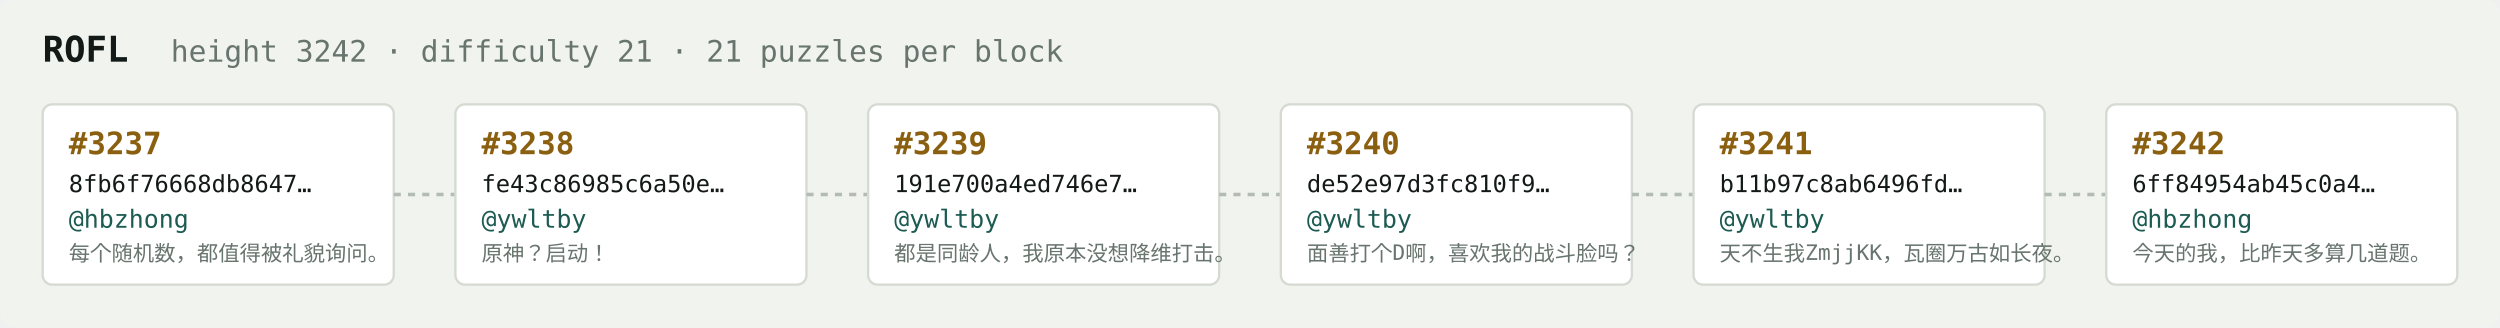
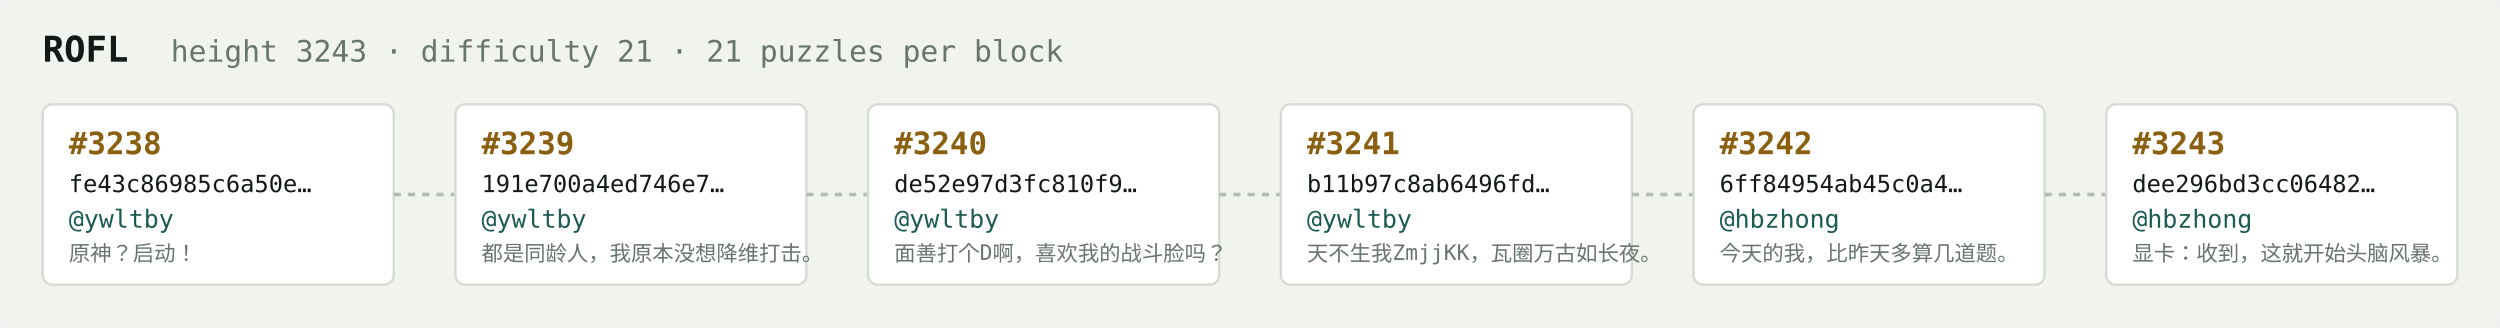
<svg xmlns="http://www.w3.org/2000/svg" width="1054" height="138" viewBox="0 0 1054 138" font-family="ui-monospace,SFMono-Regular,Menlo,monospace">
  <rect fill="#f1f3ef" width="1054" height="138" rx="6" />
  <text x="18" y="26" fill="#121916" font-size="15" font-weight="700">ROFL</text>
-   <text x="72" y="26" fill="#68746e" font-size="12.5">height 3242 · difficulty 21 · 21 puzzles per block</text>
+   <text x="72" y="26" fill="#68746e" font-size="12.5">height 3243 · difficulty 21 · 21 puzzles per block</text>
  <rect x="18" y="44" width="148" height="76" rx="4" fill="#ffffff" stroke="#d5dbd2" stroke-width="1" />
-   <text x="29" y="65" fill="#8a5f10" font-size="13" font-weight="700">#3237</text>
-   <text x="29" y="81" fill="#121916" font-size="10">8fb6f76668db8647…</text>
-   <text x="29" y="96" fill="#1c5b52" font-size="10.5">@hbzhong</text>
-   <text x="29" y="110" fill="#68746e" font-size="9">每个随机数，都值得被礼貌询问。</text>
+   <text x="29" y="65" fill="#8a5f10" font-size="13" font-weight="700">#3238</text>
+   <text x="29" y="81" fill="#121916" font-size="10">fe43c86985c6a50e…</text>
+   <text x="29" y="96" fill="#1c5b52" font-size="10.5">@ywltby</text>
+   <text x="29" y="110" fill="#68746e" font-size="9">原神？启动！</text>
  <line x1="166" y1="82.0" x2="192" y2="82.0" stroke="#b3bcb4" stroke-width="1.5" stroke-dasharray="3 3" />
  <rect x="192" y="44" width="148" height="76" rx="4" fill="#ffffff" stroke="#d5dbd2" stroke-width="1" />
-   <text x="203" y="65" fill="#8a5f10" font-size="13" font-weight="700">#3238</text>
-   <text x="203" y="81" fill="#121916" font-size="10">fe43c86985c6a50e…</text>
+   <text x="203" y="65" fill="#8a5f10" font-size="13" font-weight="700">#3239</text>
+   <text x="203" y="81" fill="#121916" font-size="10">191e700a4ed746e7…</text>
  <text x="203" y="96" fill="#1c5b52" font-size="10.5">@ywltby</text>
-   <text x="203" y="110" fill="#68746e" font-size="9">原神？启动！</text>
+   <text x="203" y="110" fill="#68746e" font-size="9">都是同龄人，我原本没想降维打击。</text>
  <line x1="340" y1="82.0" x2="366" y2="82.0" stroke="#b3bcb4" stroke-width="1.5" stroke-dasharray="3 3" />
  <rect x="366" y="44" width="148" height="76" rx="4" fill="#ffffff" stroke="#d5dbd2" stroke-width="1" />
-   <text x="377" y="65" fill="#8a5f10" font-size="13" font-weight="700">#3239</text>
-   <text x="377" y="81" fill="#121916" font-size="10">191e700a4ed746e7…</text>
+   <text x="377" y="65" fill="#8a5f10" font-size="13" font-weight="700">#3240</text>
+   <text x="377" y="81" fill="#121916" font-size="10">de52e97d3fc810f9…</text>
  <text x="377" y="96" fill="#1c5b52" font-size="10.5">@ywltby</text>
-   <text x="377" y="110" fill="#68746e" font-size="9">都是同龄人，我原本没想降维打击。</text>
+   <text x="377" y="110" fill="#68746e" font-size="9">面善打个D啊，喜欢我的战斗脸吗？</text>
  <line x1="514" y1="82.0" x2="540" y2="82.0" stroke="#b3bcb4" stroke-width="1.5" stroke-dasharray="3 3" />
  <rect x="540" y="44" width="148" height="76" rx="4" fill="#ffffff" stroke="#d5dbd2" stroke-width="1" />
-   <text x="551" y="65" fill="#8a5f10" font-size="13" font-weight="700">#3240</text>
-   <text x="551" y="81" fill="#121916" font-size="10">de52e97d3fc810f9…</text>
+   <text x="551" y="65" fill="#8a5f10" font-size="13" font-weight="700">#3241</text>
+   <text x="551" y="81" fill="#121916" font-size="10">b11b97c8ab6496fd…</text>
  <text x="551" y="96" fill="#1c5b52" font-size="10.5">@ywltby</text>
-   <text x="551" y="110" fill="#68746e" font-size="9">面善打个D啊，喜欢我的战斗脸吗？</text>
+   <text x="551" y="110" fill="#68746e" font-size="9">天不生我ZmjjKK，瓦圈万古如长夜。</text>
  <line x1="688" y1="82.0" x2="714" y2="82.0" stroke="#b3bcb4" stroke-width="1.5" stroke-dasharray="3 3" />
  <rect x="714" y="44" width="148" height="76" rx="4" fill="#ffffff" stroke="#d5dbd2" stroke-width="1" />
-   <text x="725" y="65" fill="#8a5f10" font-size="13" font-weight="700">#3241</text>
-   <text x="725" y="81" fill="#121916" font-size="10">b11b97c8ab6496fd…</text>
-   <text x="725" y="96" fill="#1c5b52" font-size="10.5">@ywltby</text>
-   <text x="725" y="110" fill="#68746e" font-size="9">天不生我ZmjjKK，瓦圈万古如长夜。</text>
+   <text x="725" y="65" fill="#8a5f10" font-size="13" font-weight="700">#3242</text>
+   <text x="725" y="81" fill="#121916" font-size="10">6ff84954ab45c0a4…</text>
+   <text x="725" y="96" fill="#1c5b52" font-size="10.5">@hbzhong</text>
+   <text x="725" y="110" fill="#68746e" font-size="9">今天的我，比昨天多算几道题。</text>
  <line x1="862" y1="82.0" x2="888" y2="82.0" stroke="#b3bcb4" stroke-width="1.5" stroke-dasharray="3 3" />
  <rect x="888" y="44" width="148" height="76" rx="4" fill="#ffffff" stroke="#d5dbd2" stroke-width="1" />
-   <text x="899" y="65" fill="#8a5f10" font-size="13" font-weight="700">#3242</text>
-   <text x="899" y="81" fill="#121916" font-size="10">6ff84954ab45c0a4…</text>
+   <text x="899" y="65" fill="#8a5f10" font-size="13" font-weight="700">#3243</text>
+   <text x="899" y="81" fill="#121916" font-size="10">dee296bd3cc06482…</text>
  <text x="899" y="96" fill="#1c5b52" font-size="10.5">@hbzhong</text>
-   <text x="899" y="110" fill="#68746e" font-size="9">今天的我，比昨天多算几道题。</text>
+   <text x="899" y="110" fill="#68746e" font-size="9">显卡：收到，这就开始头脑风暴。</text>
</svg>
